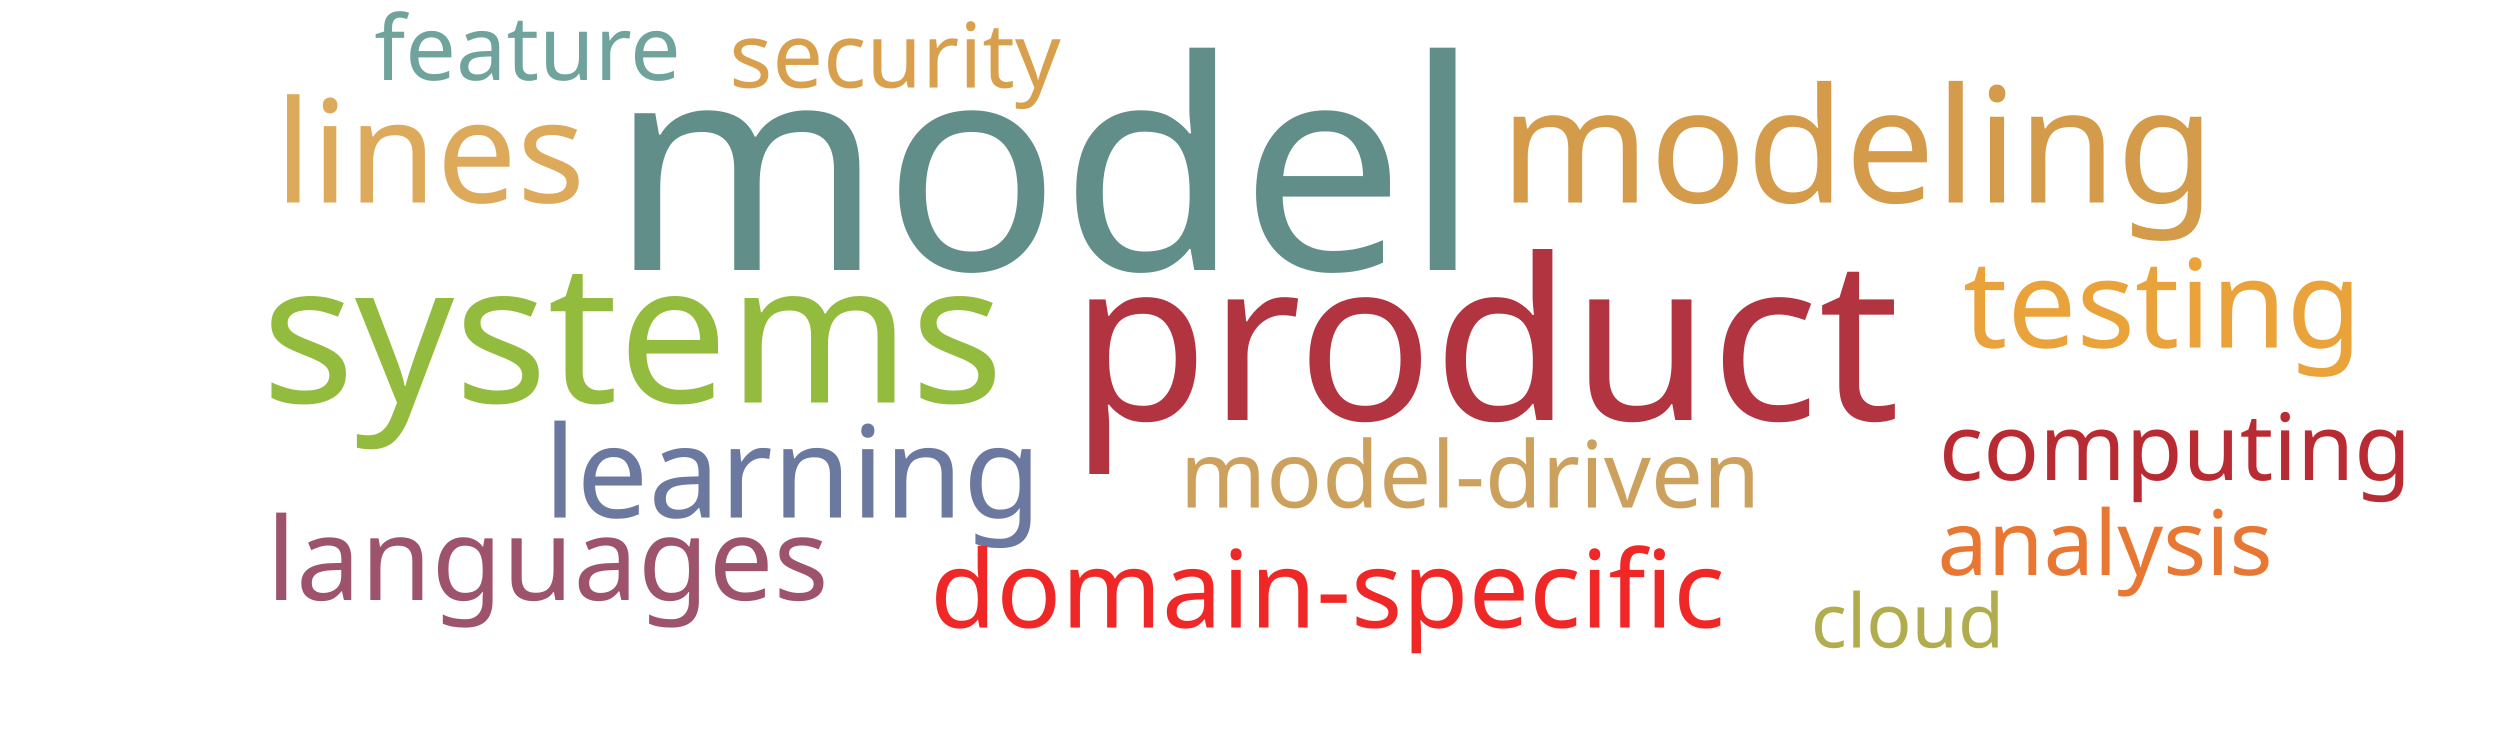
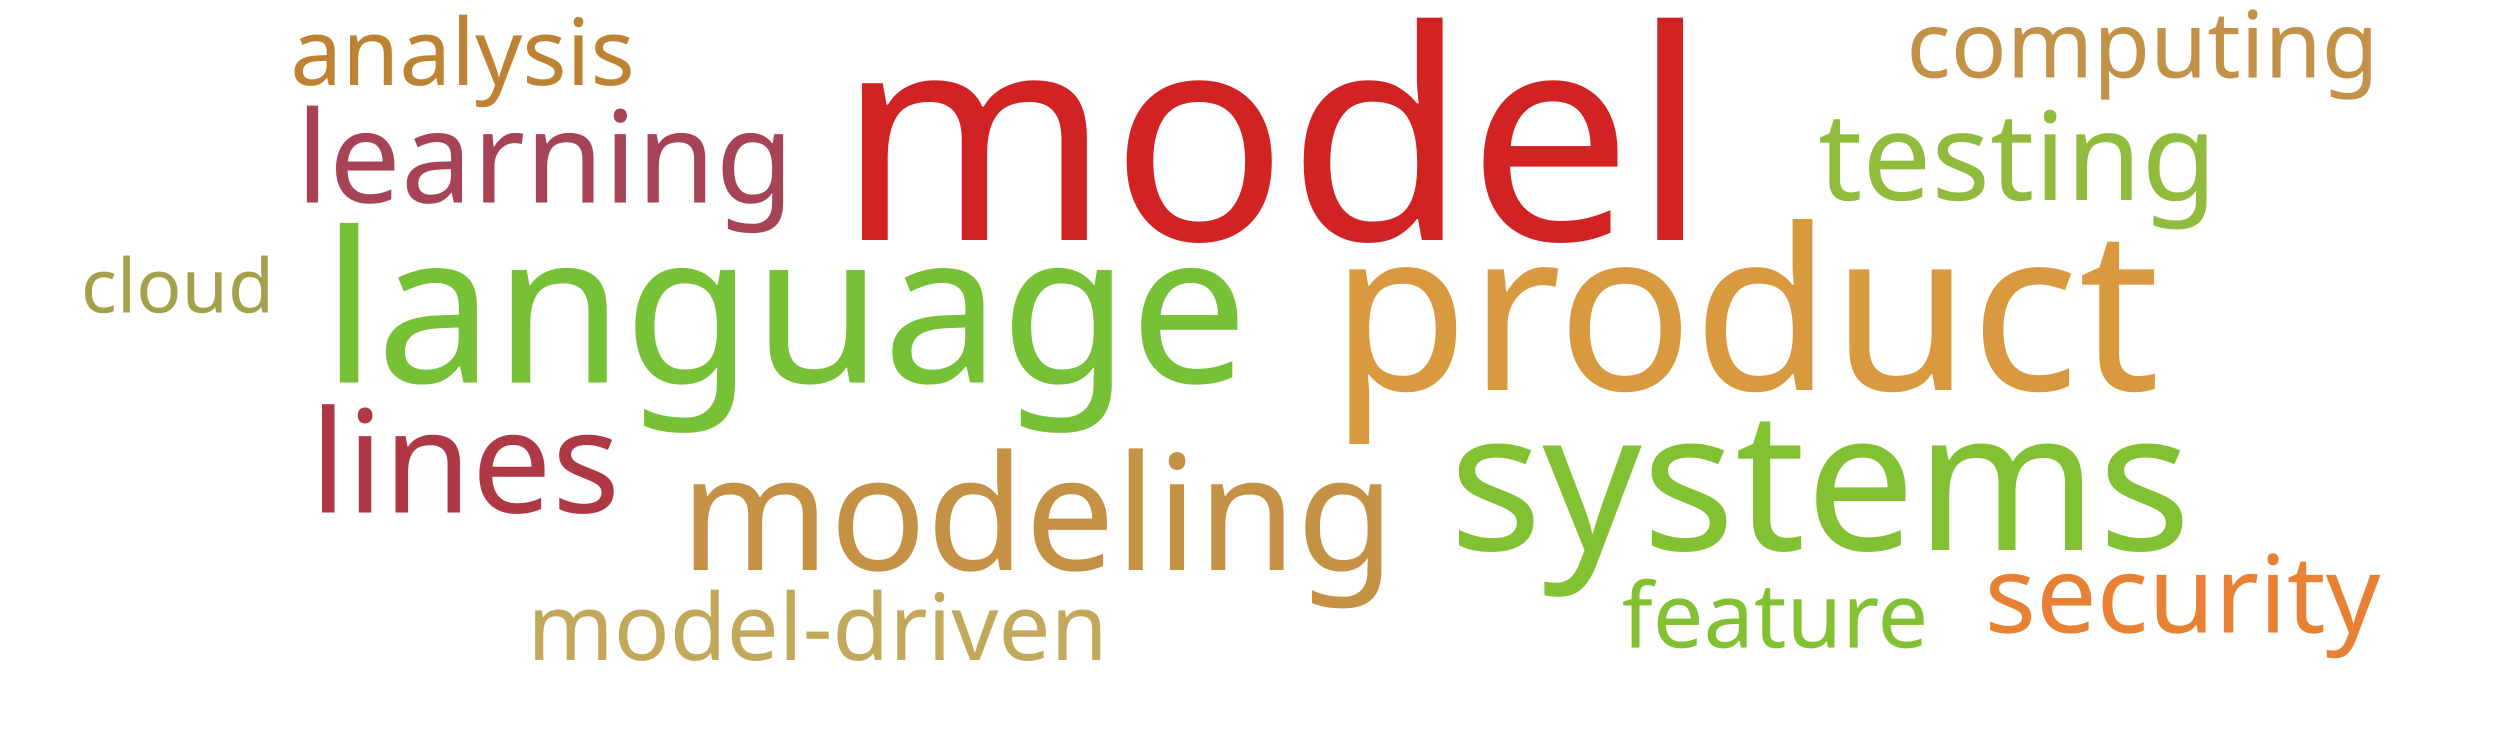
<svg xmlns="http://www.w3.org/2000/svg" width="1000" height="300">
  <g transform="translate(500, 150)">
-     <text text-anchor="middle" style="font-family: Impact; font-size: 117px; fill: #618e88" transform="translate(-82,-42)rotate(0)">model</text>
-     <text text-anchor="middle" style="font-family: Impact; font-size: 90px; fill: #b23440" transform="translate(94,18)rotate(0)">product</text>
-     <text text-anchor="middle" style="font-family: Impact; font-size: 78px; fill: #93bb3e" transform="translate(-247,11)rotate(0)">systems</text>
-     <text text-anchor="middle" style="font-family: Impact; font-size: 64px; fill: #d49c4a" transform="translate(243,-69)rotate(0)">modeling</text>
-     <text text-anchor="middle" style="font-family: Impact; font-size: 57px; fill: #ddaa5c" transform="translate(-328,-69)rotate(0)">lines</text>
-     <text text-anchor="middle" style="font-family: Impact; font-size: 51px; fill: #6b789f" transform="translate(-183,57)rotate(0)">learning</text>
-     <text text-anchor="middle" style="font-family: Impact; font-size: 49px; fill: #eaa23b" transform="translate(365,-11)rotate(0)">testing</text>
-     <text text-anchor="middle" style="font-family: Impact; font-size: 46px; fill: #9d536c" transform="translate(-281,90)rotate(0)">languages</text>
-     <text text-anchor="middle" style="font-family: Impact; font-size: 43px; fill: #ef2727" transform="translate(31,101)rotate(0)">domain-specific</text>
-     <text text-anchor="middle" style="font-family: Impact; font-size: 37px; fill: #cba15d" transform="translate(88,53)rotate(0)">model-driven</text>
-     <text text-anchor="middle" style="font-family: Impact; font-size: 37px; fill: #b92b32" transform="translate(370,42)rotate(0)">computing</text>
-     <text text-anchor="middle" style="font-family: Impact; font-size: 36px; fill: #d8a04c" transform="translate(-142,-115)rotate(0)">security</text>
-     <text text-anchor="middle" style="font-family: Impact; font-size: 36px; fill: #6fa39c" transform="translate(-289,-118)rotate(0)">feature</text>
-     <text text-anchor="middle" style="font-family: Impact; font-size: 36px; fill: #e87733" transform="translate(342,80)rotate(0)">analysis</text>
-     <text text-anchor="middle" style="font-family: Impact; font-size: 30px; fill: #b1ad4e" transform="translate(263,109)rotate(0)">cloud</text>
+     <text text-anchor="middle" style="font-family: Impact; font-size: 117px; fill: #d12323" transform="translate(9,-54)rotate(0)">model</text>
+     <text text-anchor="middle" style="font-family: Impact; font-size: 90px; fill: #d8993f" transform="translate(198,6)rotate(0)">product</text>
+     <text text-anchor="middle" style="font-family: Impact; font-size: 84px; fill: #76c135" transform="translate(-186,3)rotate(0)">language</text>
+     <text text-anchor="middle" style="font-family: Impact; font-size: 78px; fill: #82c131" transform="translate(228,70)rotate(0)">systems</text>
+     <text text-anchor="middle" style="font-family: Impact; font-size: 64px; fill: #c59145" transform="translate(-85,78)rotate(0)">modeling</text>
+     <text text-anchor="middle" style="font-family: Impact; font-size: 57px; fill: #af3845" transform="translate(-314,55)rotate(0)">lines</text>
+     <text text-anchor="middle" style="font-family: Impact; font-size: 51px; fill: #a74356" transform="translate(-282,-69)rotate(0)">learning</text>
+     <text text-anchor="middle" style="font-family: Impact; font-size: 49px; fill: #91bb3c" transform="translate(307,-70)rotate(0)">testing</text>
+     <text text-anchor="middle" style="font-family: Impact; font-size: 43px; fill: #e98135" transform="translate(373,103)rotate(0)">security</text>
+     <text text-anchor="middle" style="font-family: Impact; font-size: 37px; fill: #c1a85a" transform="translate(-173,114)rotate(0)">model-driven</text>
+     <text text-anchor="middle" style="font-family: Impact; font-size: 37px; fill: #c39249" transform="translate(357,-119)rotate(0)">computing</text>
+     <text text-anchor="middle" style="font-family: Impact; font-size: 37px; fill: #bd8332" transform="translate(-315,-116)rotate(0)">analysis</text>
+     <text text-anchor="middle" style="font-family: Impact; font-size: 36px; fill: #82c131" transform="translate(210,109)rotate(0)">feature</text>
+     <text text-anchor="middle" style="font-family: Impact; font-size: 30px; fill: #a5a14a" transform="translate(-429,-25)rotate(0)">cloud</text>
  </g>
</svg>
